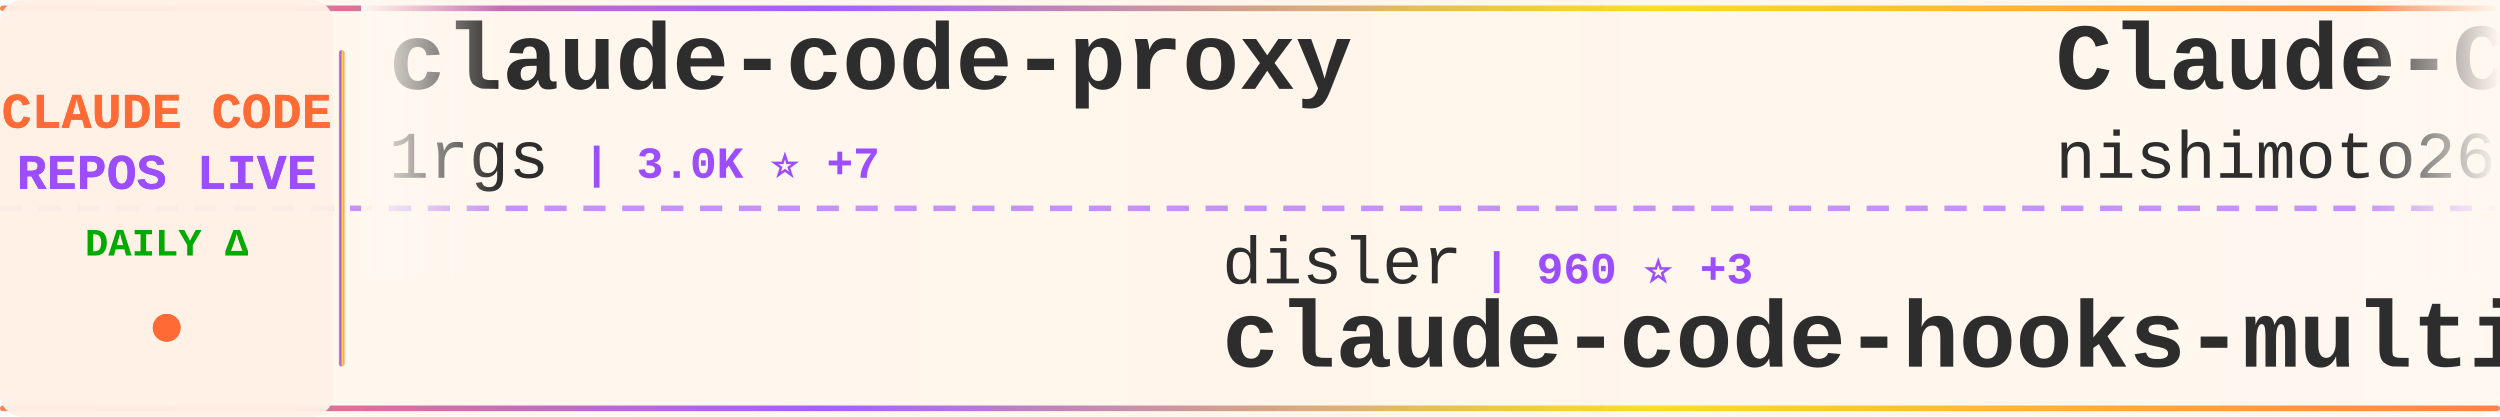
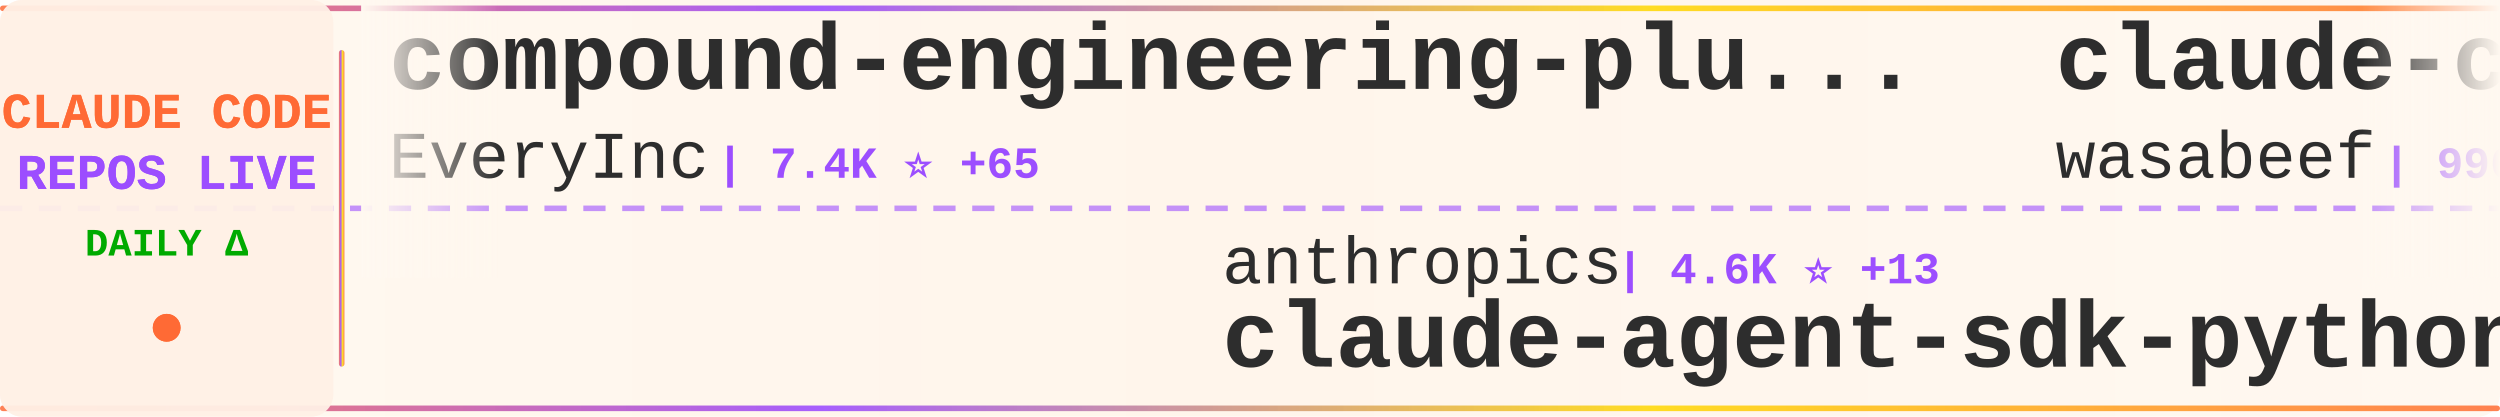
<svg xmlns="http://www.w3.org/2000/svg" width="900" height="150">
  <defs>
    <linearGradient id="tickerBg" x1="0%" y1="0%" x2="100%" y2="0%">
      <stop offset="0%" style="stop-color:#fff8f0;stop-opacity:0.98" />
      <stop offset="50%" style="stop-color:#fff5eb;stop-opacity:1" />
      <stop offset="100%" style="stop-color:#fff8f0;stop-opacity:0.98" />
    </linearGradient>
    <linearGradient id="borderGrad" x1="0%" y1="0%" x2="100%" y2="0%">
      <stop offset="0%" style="stop-color:#FF6B35;stop-opacity:0.85">
        <animate attributeName="stop-opacity" values="0.85;1;0.85" dur="2s" repeatCount="indefinite" />
      </stop>
      <stop offset="33%" style="stop-color:#9C4EFF;stop-opacity:0.9">
        <animate attributeName="stop-opacity" values="0.9;1;0.9" dur="2.2s" repeatCount="indefinite" />
      </stop>
      <stop offset="66%" style="stop-color:#FFD700;stop-opacity:0.85">
        <animate attributeName="stop-opacity" values="0.85;1;0.85" dur="1.8s" repeatCount="indefinite" />
      </stop>
      <stop offset="100%" style="stop-color:#FF6B35;stop-opacity:0.85">
        <animate attributeName="stop-opacity" values="0.85;1;0.85" dur="2s" repeatCount="indefinite" />
      </stop>
    </linearGradient>
    <filter id="textGlow">
      <feGaussianBlur stdDeviation="0.15" result="coloredBlur" />
      <feMerge>
        <feMergeNode in="coloredBlur" />
        <feMergeNode in="SourceGraphic" />
      </feMerge>
    </filter>
    <filter id="metricGlow">
      <feGaussianBlur stdDeviation="0.2" result="coloredBlur" />
      <feMerge>
        <feMergeNode in="coloredBlur" />
        <feMergeNode in="SourceGraphic" />
      </feMerge>
    </filter>
    <linearGradient id="leftFade" x1="0%" y1="0%" x2="100%" y2="0%">
      <stop offset="0%" style="stop-color:#fff8f0;stop-opacity:1" />
      <stop offset="100%" style="stop-color:#fff8f0;stop-opacity:0" />
    </linearGradient>
    <linearGradient id="rightFade" x1="0%" y1="0%" x2="100%" y2="0%">
      <stop offset="0%" style="stop-color:#fff8f0;stop-opacity:0" />
      <stop offset="100%" style="stop-color:#fff8f0;stop-opacity:1" />
    </linearGradient>
  </defs>
  <rect width="900" height="150" fill="url(#tickerBg)" rx="8" />
  <rect x="0" y="2" width="900" height="2" fill="url(#borderGrad)" rx="1" />
  <rect x="0" y="146" width="900" height="2" fill="url(#borderGrad)" rx="1" />
  <line x1="0" y1="75" x2="900" y2="75" stroke="#9C4EFF" stroke-width="2" stroke-dasharray="8 6" opacity="0.6" />
  <rect x="0" y="0" width="120" height="150" fill="#fff0e6" opacity="0.95" rx="8" />
  <text x="60" y="46" font-family="'Courier New', monospace" font-size="18" font-weight="bold" fill="#FF6B35" text-anchor="middle" filter="url(#textGlow)">
    CLAUDE CODE
  </text>
  <text x="60" y="68" font-family="'Courier New', monospace" font-size="18" font-weight="bold" fill="#9C4EFF" text-anchor="middle" filter="url(#textGlow)">
    REPOS LIVE
  </text>
  <text x="60" y="92" font-family="'Courier New', monospace" font-size="14" font-weight="bold" fill="#00aa00" text-anchor="middle">
    DAILY Δ
  </text>
  <circle cx="60" cy="118" r="5" fill="#FF6B35" filter="url(#metricGlow)">
    <animate attributeName="r" values="4;6;4" dur="1.5s" repeatCount="indefinite" />
    <animate attributeName="opacity" values="0.6;1;0.6" dur="1.5s" repeatCount="indefinite" />
  </circle>
  <rect x="122" y="18" width="2" height="114" fill="url(#borderGrad)" rx="1" />
  <clipPath id="tickerClip">
    <rect x="130" y="0" width="770" height="150" />
  </clipPath>
  <g clip-path="url(#tickerClip)">
    <g id="tickerItems">
      <animateTransform attributeName="transform" attributeType="XML" type="translate" from="0 0" to="-3000 0" dur="54s" repeatCount="indefinite" />
      <g transform="translate(0, 0)">
-         <text x="140" y="32" font-family="'Courier New', monospace" font-size="34" font-weight="bold" fill="#2d2d2d">claude-code-proxy</text>
-         <text x="140" y="64" font-family="'Courier New', monospace" font-size="24" font-weight="normal" fill="#2d2d2d" opacity="1.0">1rgs</text>
-         <text x="210" y="64" font-family="'Courier New', monospace" font-size="16" font-weight="bold" fill="#9C4EFF"> | 3.0K ⭐ +7</text>
+         <text x="140" y="32" font-family="'Courier New', monospace" font-size="34" font-weight="bold" fill="#2d2d2d">compound-engineering-plu...</text>
+         <text x="140" y="64" font-family="'Courier New', monospace" font-size="24" font-weight="normal" fill="#2d2d2d" opacity="1.0">EveryInc</text>
+         <text x="258" y="64" font-family="'Courier New', monospace" font-size="16" font-weight="bold" fill="#9C4EFF"> | 7.4K ⭐ +65</text>
      </g>
      <g transform="translate(300, 0)">
-         <text x="140" y="102" font-family="'Courier New', monospace" font-size="24" font-weight="normal" fill="#2d2d2d" opacity="1.0">disler</text>
-         <text x="234" y="102" font-family="'Courier New', monospace" font-size="16" font-weight="bold" fill="#9C4EFF"> | 960 ⭐ +3</text>
-         <text x="140" y="132" font-family="'Courier New', monospace" font-size="34" font-weight="bold" fill="#2d2d2d">claude-code-hooks-multi-...</text>
+         <text x="140" y="102" font-family="'Courier New', monospace" font-size="24" font-weight="normal" fill="#2d2d2d" opacity="1.0">anthropics</text>
+         <text x="282" y="102" font-family="'Courier New', monospace" font-size="16" font-weight="bold" fill="#9C4EFF"> | 4.6K ⭐ +13</text>
+         <text x="140" y="132" font-family="'Courier New', monospace" font-size="34" font-weight="bold" fill="#2d2d2d">claude-agent-sdk-python</text>
      </g>
      <g transform="translate(600, 0)">
-         <text x="140" y="32" font-family="'Courier New', monospace" font-size="34" font-weight="bold" fill="#2d2d2d">Claude-Code-Communicatio...</text>
-         <text x="140" y="64" font-family="'Courier New', monospace" font-size="24" font-weight="normal" fill="#2d2d2d" opacity="1.0">nishimoto265</text>
-         <text x="306" y="64" font-family="'Courier New', monospace" font-size="16" font-weight="bold" fill="#9C4EFF"> | 489 ⭐</text>
+         <text x="140" y="32" font-family="'Courier New', monospace" font-size="34" font-weight="bold" fill="#2d2d2d">claude-code-cookbook</text>
+         <text x="140" y="64" font-family="'Courier New', monospace" font-size="24" font-weight="normal" fill="#2d2d2d" opacity="1.0">wasabeef</text>
+         <text x="258" y="64" font-family="'Courier New', monospace" font-size="16" font-weight="bold" fill="#9C4EFF"> | 996 ⭐ +1</text>
      </g>
      <g transform="translate(900, 0)">
-         <text x="140" y="102" font-family="'Courier New', monospace" font-size="24" font-weight="normal" fill="#2d2d2d" opacity="1.0">alirezarezvani</text>
-         <text x="330" y="102" font-family="'Courier New', monospace" font-size="16" font-weight="bold" fill="#9C4EFF"> | 498 ⭐ +1</text>
-         <text x="140" y="132" font-family="'Courier New', monospace" font-size="34" font-weight="bold" fill="#2d2d2d">claude-code-tresor</text>
+         <text x="140" y="102" font-family="'Courier New', monospace" font-size="24" font-weight="normal" fill="#2d2d2d" opacity="1.0">lyconear</text>
+         <text x="258" y="102" font-family="'Courier New', monospace" font-size="16" font-weight="bold" fill="#9C4EFF"> | 4 ⭐</text>
+         <text x="140" y="132" font-family="'Courier New', monospace" font-size="34" font-weight="bold" fill="#2d2d2d">Claude-Code</text>
      </g>
      <g transform="translate(1200, 0)">
-         <text x="140" y="32" font-family="'Courier New', monospace" font-size="34" font-weight="bold" fill="#2d2d2d">Claude-Code-Usage-Monito...</text>
-         <text x="140" y="64" font-family="'Courier New', monospace" font-size="24" font-weight="normal" fill="#2d2d2d" opacity="1.0">Maciek-roboblog</text>
-         <text x="342" y="64" font-family="'Courier New', monospace" font-size="16" font-weight="bold" fill="#9C4EFF"> | 6.4K ⭐ +13</text>
+         <text x="140" y="32" font-family="'Courier New', monospace" font-size="34" font-weight="bold" fill="#2d2d2d">claude-code-spec-workflo...</text>
+         <text x="140" y="64" font-family="'Courier New', monospace" font-size="24" font-weight="normal" fill="#2d2d2d" opacity="1.0">Pimzino</text>
+         <text x="246" y="64" font-family="'Courier New', monospace" font-size="16" font-weight="bold" fill="#9C4EFF"> | 3.4K ⭐ +1</text>
      </g>
      <g transform="translate(1500, 0)">
-         <text x="140" y="102" font-family="'Courier New', monospace" font-size="24" font-weight="normal" fill="#2d2d2d" opacity="1.0">zebbern</text>
-         <text x="246" y="102" font-family="'Courier New', monospace" font-size="16" font-weight="bold" fill="#9C4EFF"> | 3.3K ⭐ +8</text>
-         <text x="140" y="132" font-family="'Courier New', monospace" font-size="34" font-weight="bold" fill="#2d2d2d">claude-code-guide</text>
+         <text x="140" y="102" font-family="'Courier New', monospace" font-size="24" font-weight="normal" fill="#2d2d2d" opacity="1.0">musistudio</text>
+         <text x="282" y="102" font-family="'Courier New', monospace" font-size="16" font-weight="bold" fill="#9C4EFF"> | 27.4K ⭐ +60</text>
+         <text x="140" y="132" font-family="'Courier New', monospace" font-size="34" font-weight="bold" fill="#2d2d2d">claude-code-router</text>
      </g>
      <g transform="translate(1800, 0)">
-         <text x="140" y="32" font-family="'Courier New', monospace" font-size="34" font-weight="bold" fill="#2d2d2d">context-engineering-intr...</text>
-         <text x="140" y="64" font-family="'Courier New', monospace" font-size="24" font-weight="normal" fill="#2d2d2d" opacity="1.0">coleam00</text>
-         <text x="258" y="64" font-family="'Courier New', monospace" font-size="16" font-weight="bold" fill="#9C4EFF"> | 12.3K ⭐ +6</text>
+         <text x="140" y="32" font-family="'Courier New', monospace" font-size="34" font-weight="bold" fill="#2d2d2d">claude-code-action</text>
+         <text x="140" y="64" font-family="'Courier New', monospace" font-size="24" font-weight="normal" fill="#2d2d2d" opacity="1.0">anthropics</text>
+         <text x="282" y="64" font-family="'Courier New', monospace" font-size="16" font-weight="bold" fill="#9C4EFF"> | 5.5K ⭐ +12</text>
      </g>
      <g transform="translate(2100, 0)">
-         <text x="140" y="102" font-family="'Courier New', monospace" font-size="24" font-weight="normal" fill="#2d2d2d" opacity="1.0">fuergaosi233</text>
-         <text x="306" y="102" font-family="'Courier New', monospace" font-size="16" font-weight="bold" fill="#9C4EFF"> | 2.0K ⭐ +1</text>
-         <text x="140" y="132" font-family="'Courier New', monospace" font-size="34" font-weight="bold" fill="#2d2d2d">claude-code-proxy</text>
+         <text x="140" y="102" font-family="'Courier New', monospace" font-size="24" font-weight="normal" fill="#2d2d2d" opacity="1.0">anthropics</text>
+         <text x="282" y="102" font-family="'Courier New', monospace" font-size="16" font-weight="bold" fill="#9C4EFF"> | 65.1K ⭐ +590</text>
+         <text x="140" y="132" font-family="'Courier New', monospace" font-size="34" font-weight="bold" fill="#2d2d2d">skills</text>
      </g>
      <g transform="translate(2400, 0)">
-         <text x="140" y="32" font-family="'Courier New', monospace" font-size="34" font-weight="bold" fill="#2d2d2d">claude-code-webui</text>
-         <text x="140" y="64" font-family="'Courier New', monospace" font-size="24" font-weight="normal" fill="#2d2d2d" opacity="1.0">sugyan</text>
-         <text x="234" y="64" font-family="'Courier New', monospace" font-size="16" font-weight="bold" fill="#9C4EFF"> | 894 ⭐ +2</text>
+         <text x="140" y="32" font-family="'Courier New', monospace" font-size="34" font-weight="bold" fill="#2d2d2d">superdesign</text>
+         <text x="140" y="64" font-family="'Courier New', monospace" font-size="24" font-weight="normal" fill="#2d2d2d" opacity="1.0">superdesigndev</text>
+         <text x="330" y="64" font-family="'Courier New', monospace" font-size="16" font-weight="bold" fill="#9C4EFF"> | 5.9K ⭐ +7</text>
      </g>
      <g transform="translate(2700, 0)">
-         <text x="140" y="102" font-family="'Courier New', monospace" font-size="24" font-weight="normal" fill="#2d2d2d" opacity="1.0">anthropics</text>
-         <text x="282" y="102" font-family="'Courier New', monospace" font-size="16" font-weight="bold" fill="#9C4EFF"> | 1.4K ⭐ +7</text>
-         <text x="140" y="132" font-family="'Courier New', monospace" font-size="34" font-weight="bold" fill="#2d2d2d">claude-agent-sdk-demos</text>
+         <text x="140" y="102" font-family="'Courier New', monospace" font-size="24" font-weight="normal" fill="#2d2d2d" opacity="1.0">browser-use</text>
+         <text x="294" y="102" font-family="'Courier New', monospace" font-size="16" font-weight="bold" fill="#9C4EFF"> | 78.0K ⭐ +67</text>
+         <text x="140" y="132" font-family="'Courier New', monospace" font-size="34" font-weight="bold" fill="#2d2d2d">browser-use</text>
      </g>
      <g transform="translate(3000, 0)">
-         <text x="140" y="32" font-family="'Courier New', monospace" font-size="34" font-weight="bold" fill="#2d2d2d">claude-code-proxy</text>
-         <text x="140" y="64" font-family="'Courier New', monospace" font-size="24" font-weight="normal" fill="#2d2d2d" opacity="1.0">1rgs</text>
-         <text x="210" y="64" font-family="'Courier New', monospace" font-size="16" font-weight="bold" fill="#9C4EFF"> | 3.0K ⭐ +7</text>
+         <text x="140" y="32" font-family="'Courier New', monospace" font-size="34" font-weight="bold" fill="#2d2d2d">compound-engineering-plu...</text>
+         <text x="140" y="64" font-family="'Courier New', monospace" font-size="24" font-weight="normal" fill="#2d2d2d" opacity="1.0">EveryInc</text>
+         <text x="258" y="64" font-family="'Courier New', monospace" font-size="16" font-weight="bold" fill="#9C4EFF"> | 7.4K ⭐ +65</text>
      </g>
      <g transform="translate(3300, 0)">
-         <text x="140" y="102" font-family="'Courier New', monospace" font-size="24" font-weight="normal" fill="#2d2d2d" opacity="1.0">disler</text>
-         <text x="234" y="102" font-family="'Courier New', monospace" font-size="16" font-weight="bold" fill="#9C4EFF"> | 960 ⭐ +3</text>
-         <text x="140" y="132" font-family="'Courier New', monospace" font-size="34" font-weight="bold" fill="#2d2d2d">claude-code-hooks-multi-...</text>
+         <text x="140" y="102" font-family="'Courier New', monospace" font-size="24" font-weight="normal" fill="#2d2d2d" opacity="1.0">anthropics</text>
+         <text x="282" y="102" font-family="'Courier New', monospace" font-size="16" font-weight="bold" fill="#9C4EFF"> | 4.6K ⭐ +13</text>
+         <text x="140" y="132" font-family="'Courier New', monospace" font-size="34" font-weight="bold" fill="#2d2d2d">claude-agent-sdk-python</text>
      </g>
      <g transform="translate(3600, 0)">
-         <text x="140" y="32" font-family="'Courier New', monospace" font-size="34" font-weight="bold" fill="#2d2d2d">Claude-Code-Communicatio...</text>
-         <text x="140" y="64" font-family="'Courier New', monospace" font-size="24" font-weight="normal" fill="#2d2d2d" opacity="1.0">nishimoto265</text>
-         <text x="306" y="64" font-family="'Courier New', monospace" font-size="16" font-weight="bold" fill="#9C4EFF"> | 489 ⭐</text>
+         <text x="140" y="32" font-family="'Courier New', monospace" font-size="34" font-weight="bold" fill="#2d2d2d">claude-code-cookbook</text>
+         <text x="140" y="64" font-family="'Courier New', monospace" font-size="24" font-weight="normal" fill="#2d2d2d" opacity="1.0">wasabeef</text>
+         <text x="258" y="64" font-family="'Courier New', monospace" font-size="16" font-weight="bold" fill="#9C4EFF"> | 996 ⭐ +1</text>
      </g>
      <g transform="translate(3900, 0)">
-         <text x="140" y="102" font-family="'Courier New', monospace" font-size="24" font-weight="normal" fill="#2d2d2d" opacity="1.0">alirezarezvani</text>
-         <text x="330" y="102" font-family="'Courier New', monospace" font-size="16" font-weight="bold" fill="#9C4EFF"> | 498 ⭐ +1</text>
-         <text x="140" y="132" font-family="'Courier New', monospace" font-size="34" font-weight="bold" fill="#2d2d2d">claude-code-tresor</text>
+         <text x="140" y="102" font-family="'Courier New', monospace" font-size="24" font-weight="normal" fill="#2d2d2d" opacity="1.0">lyconear</text>
+         <text x="258" y="102" font-family="'Courier New', monospace" font-size="16" font-weight="bold" fill="#9C4EFF"> | 4 ⭐</text>
+         <text x="140" y="132" font-family="'Courier New', monospace" font-size="34" font-weight="bold" fill="#2d2d2d">Claude-Code</text>
      </g>
    </g>
  </g>
  <rect x="130" y="0" width="50" height="100" fill="url(#leftFade)" />
  <rect x="850" y="0" width="50" height="100" fill="url(#rightFade)" />
</svg>
